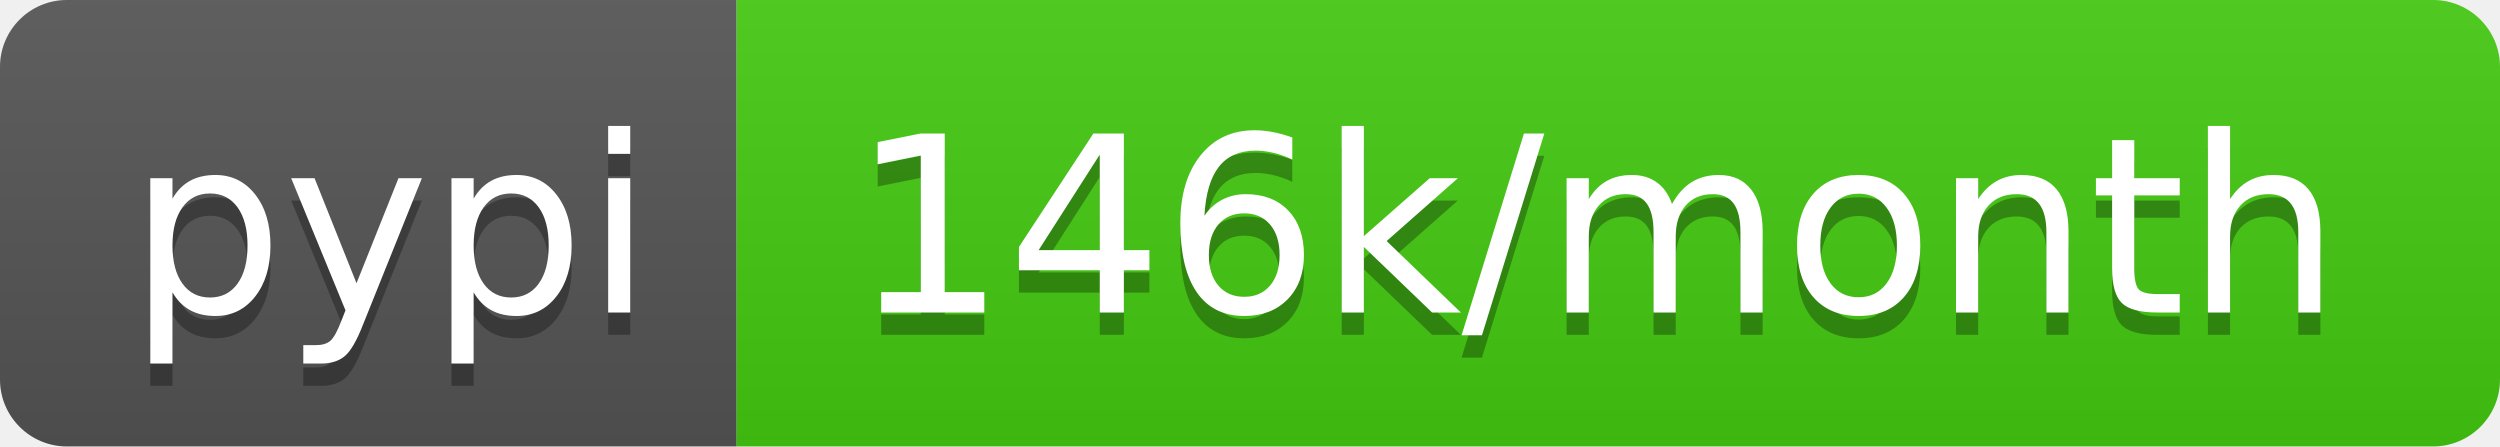
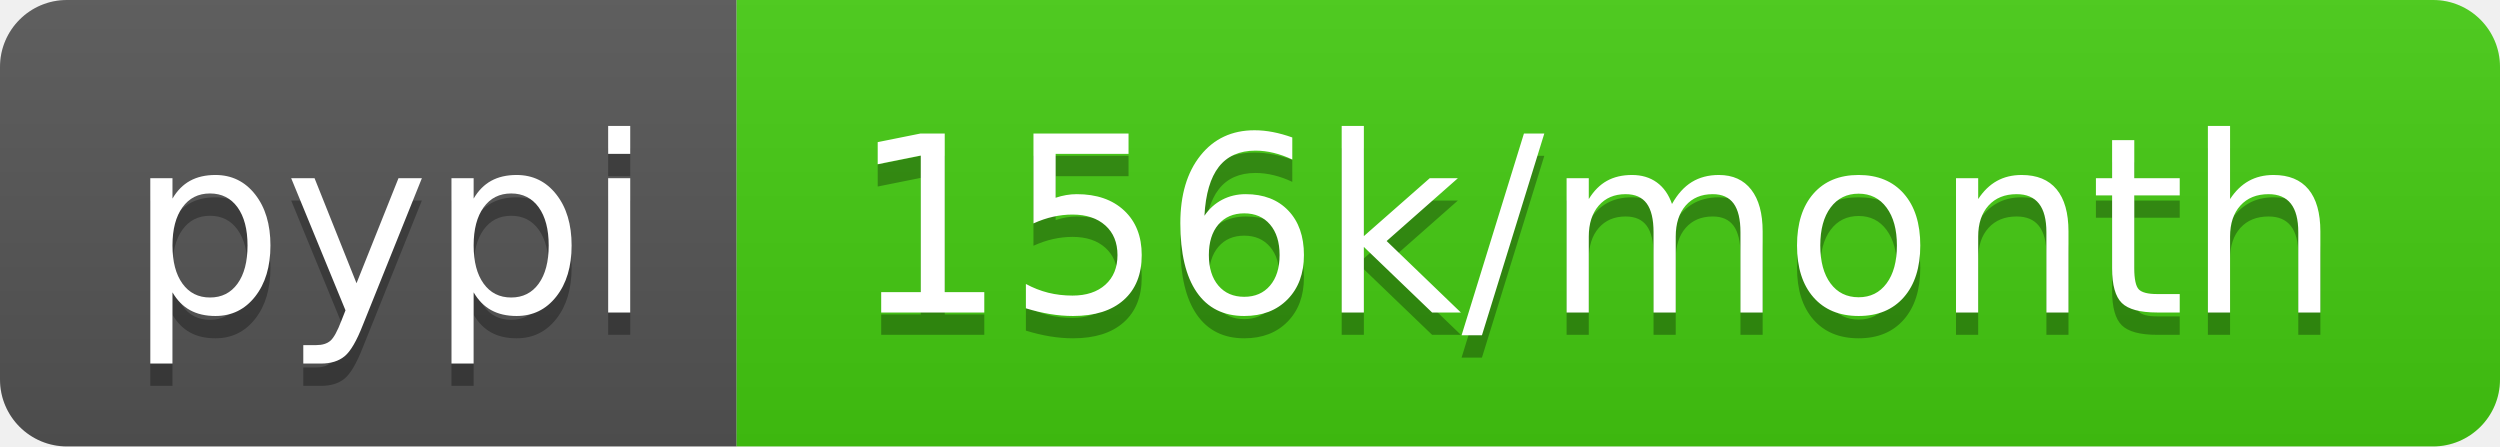
- <svg xmlns="http://www.w3.org/2000/svg" width="112" height="20" role="img" aria-label="pypi: 146k/month">
+ <svg xmlns="http://www.w3.org/2000/svg" width="112" height="20" role="img" aria-label="pypi: 156k/month">
  <linearGradient id="s" x2="0" y2="100%">
    <stop offset="0" stop-color="#bbb" stop-opacity=".1" />
    <stop offset="1" stop-opacity=".1" />
  </linearGradient>
  <clipPath id="r">
    <rect width="112" height="20" rx="3" fill="#fff" />
  </clipPath>
  <g clip-path="url(#r)">
    <rect width="33" height="20" fill="#555" />
    <rect x="33" width="79" height="20" fill="#4c1" />
    <rect width="112" height="20" fill="url(#s)" />
  </g>
  <g fill="#fff" text-anchor="middle" font-family="Verdana,Geneva,DejaVu Sans,sans-serif" text-rendering="geometricPrecision" font-size="110">
    <text aria-hidden="true" x="175" y="150" fill="#010101" fill-opacity=".3" transform="scale(.1)" textLength="230">pypi</text>
    <text x="175" y="140" transform="scale(.1)" fill="#fff" textLength="230">pypi</text>
-     <text aria-hidden="true" x="715" y="150" fill="#010101" fill-opacity=".3" transform="scale(.1)" textLength="690">146k/month</text>
-     <text x="715" y="140" transform="scale(.1)" fill="#fff" textLength="690">146k/month</text>
+     <text aria-hidden="true" x="715" y="150" fill="#010101" fill-opacity=".3" transform="scale(.1)" textLength="690">156k/month</text>
+     <text x="715" y="140" transform="scale(.1)" fill="#fff" textLength="690">156k/month</text>
  </g>
</svg>
